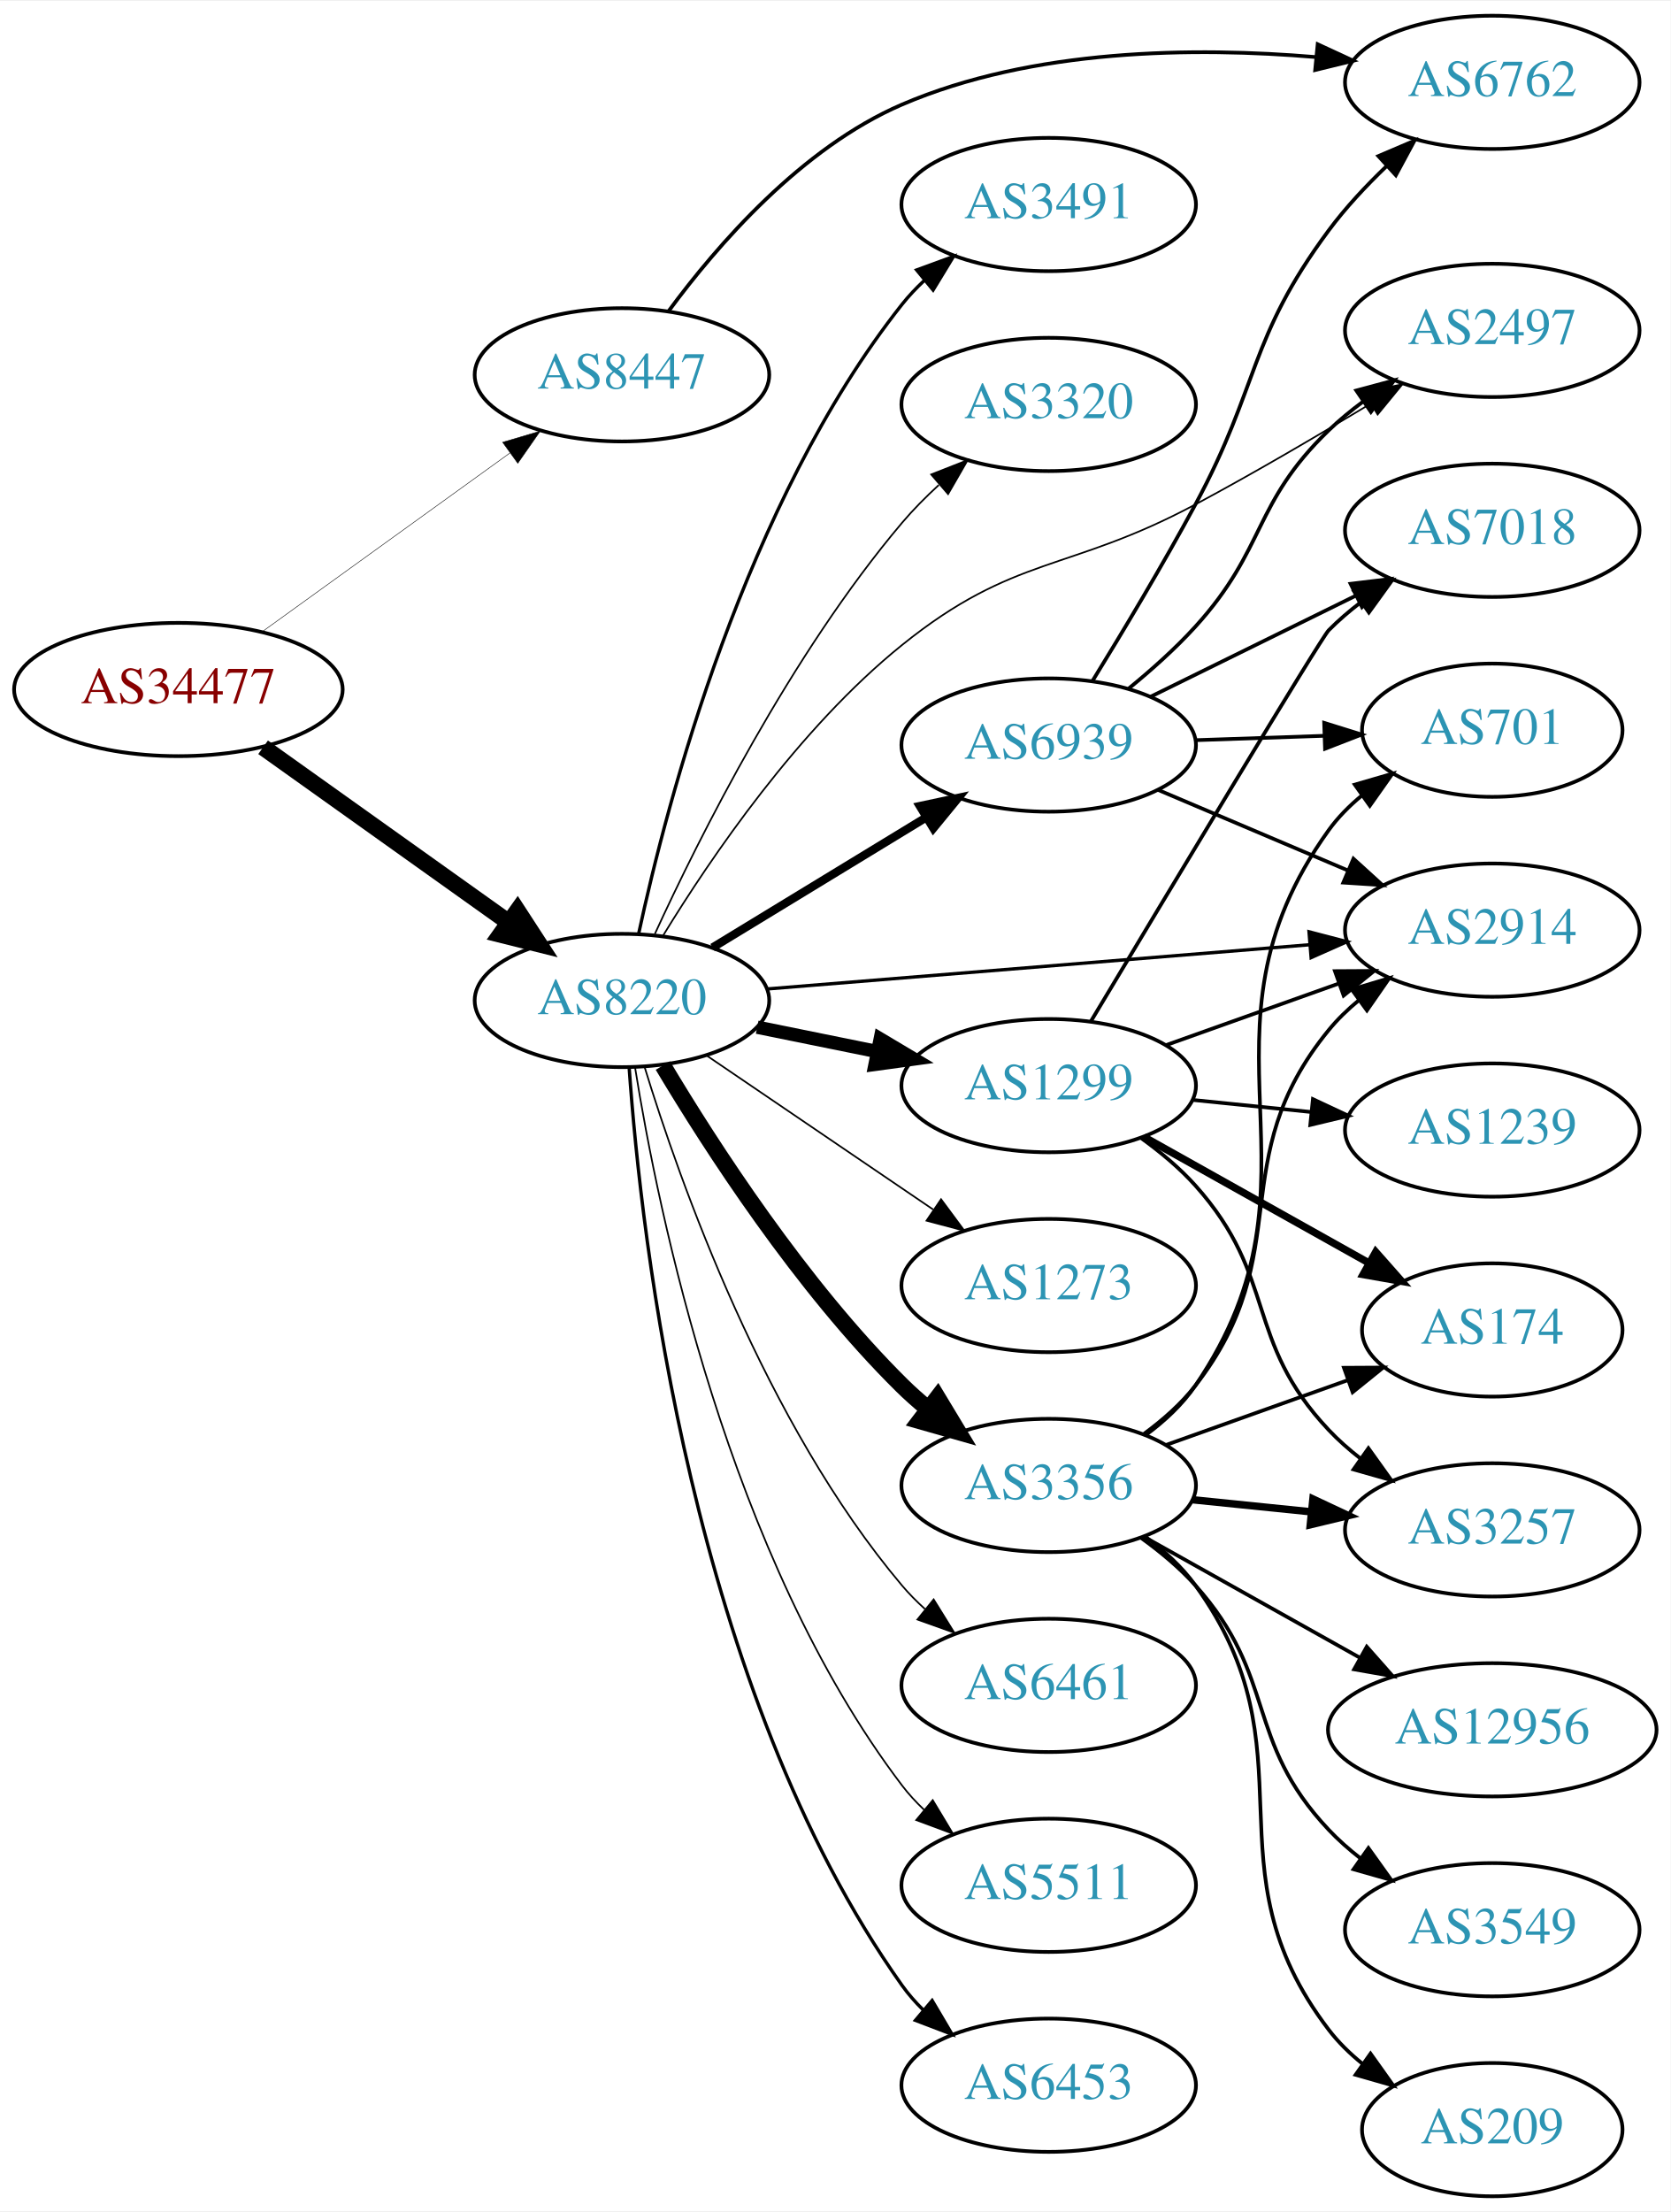
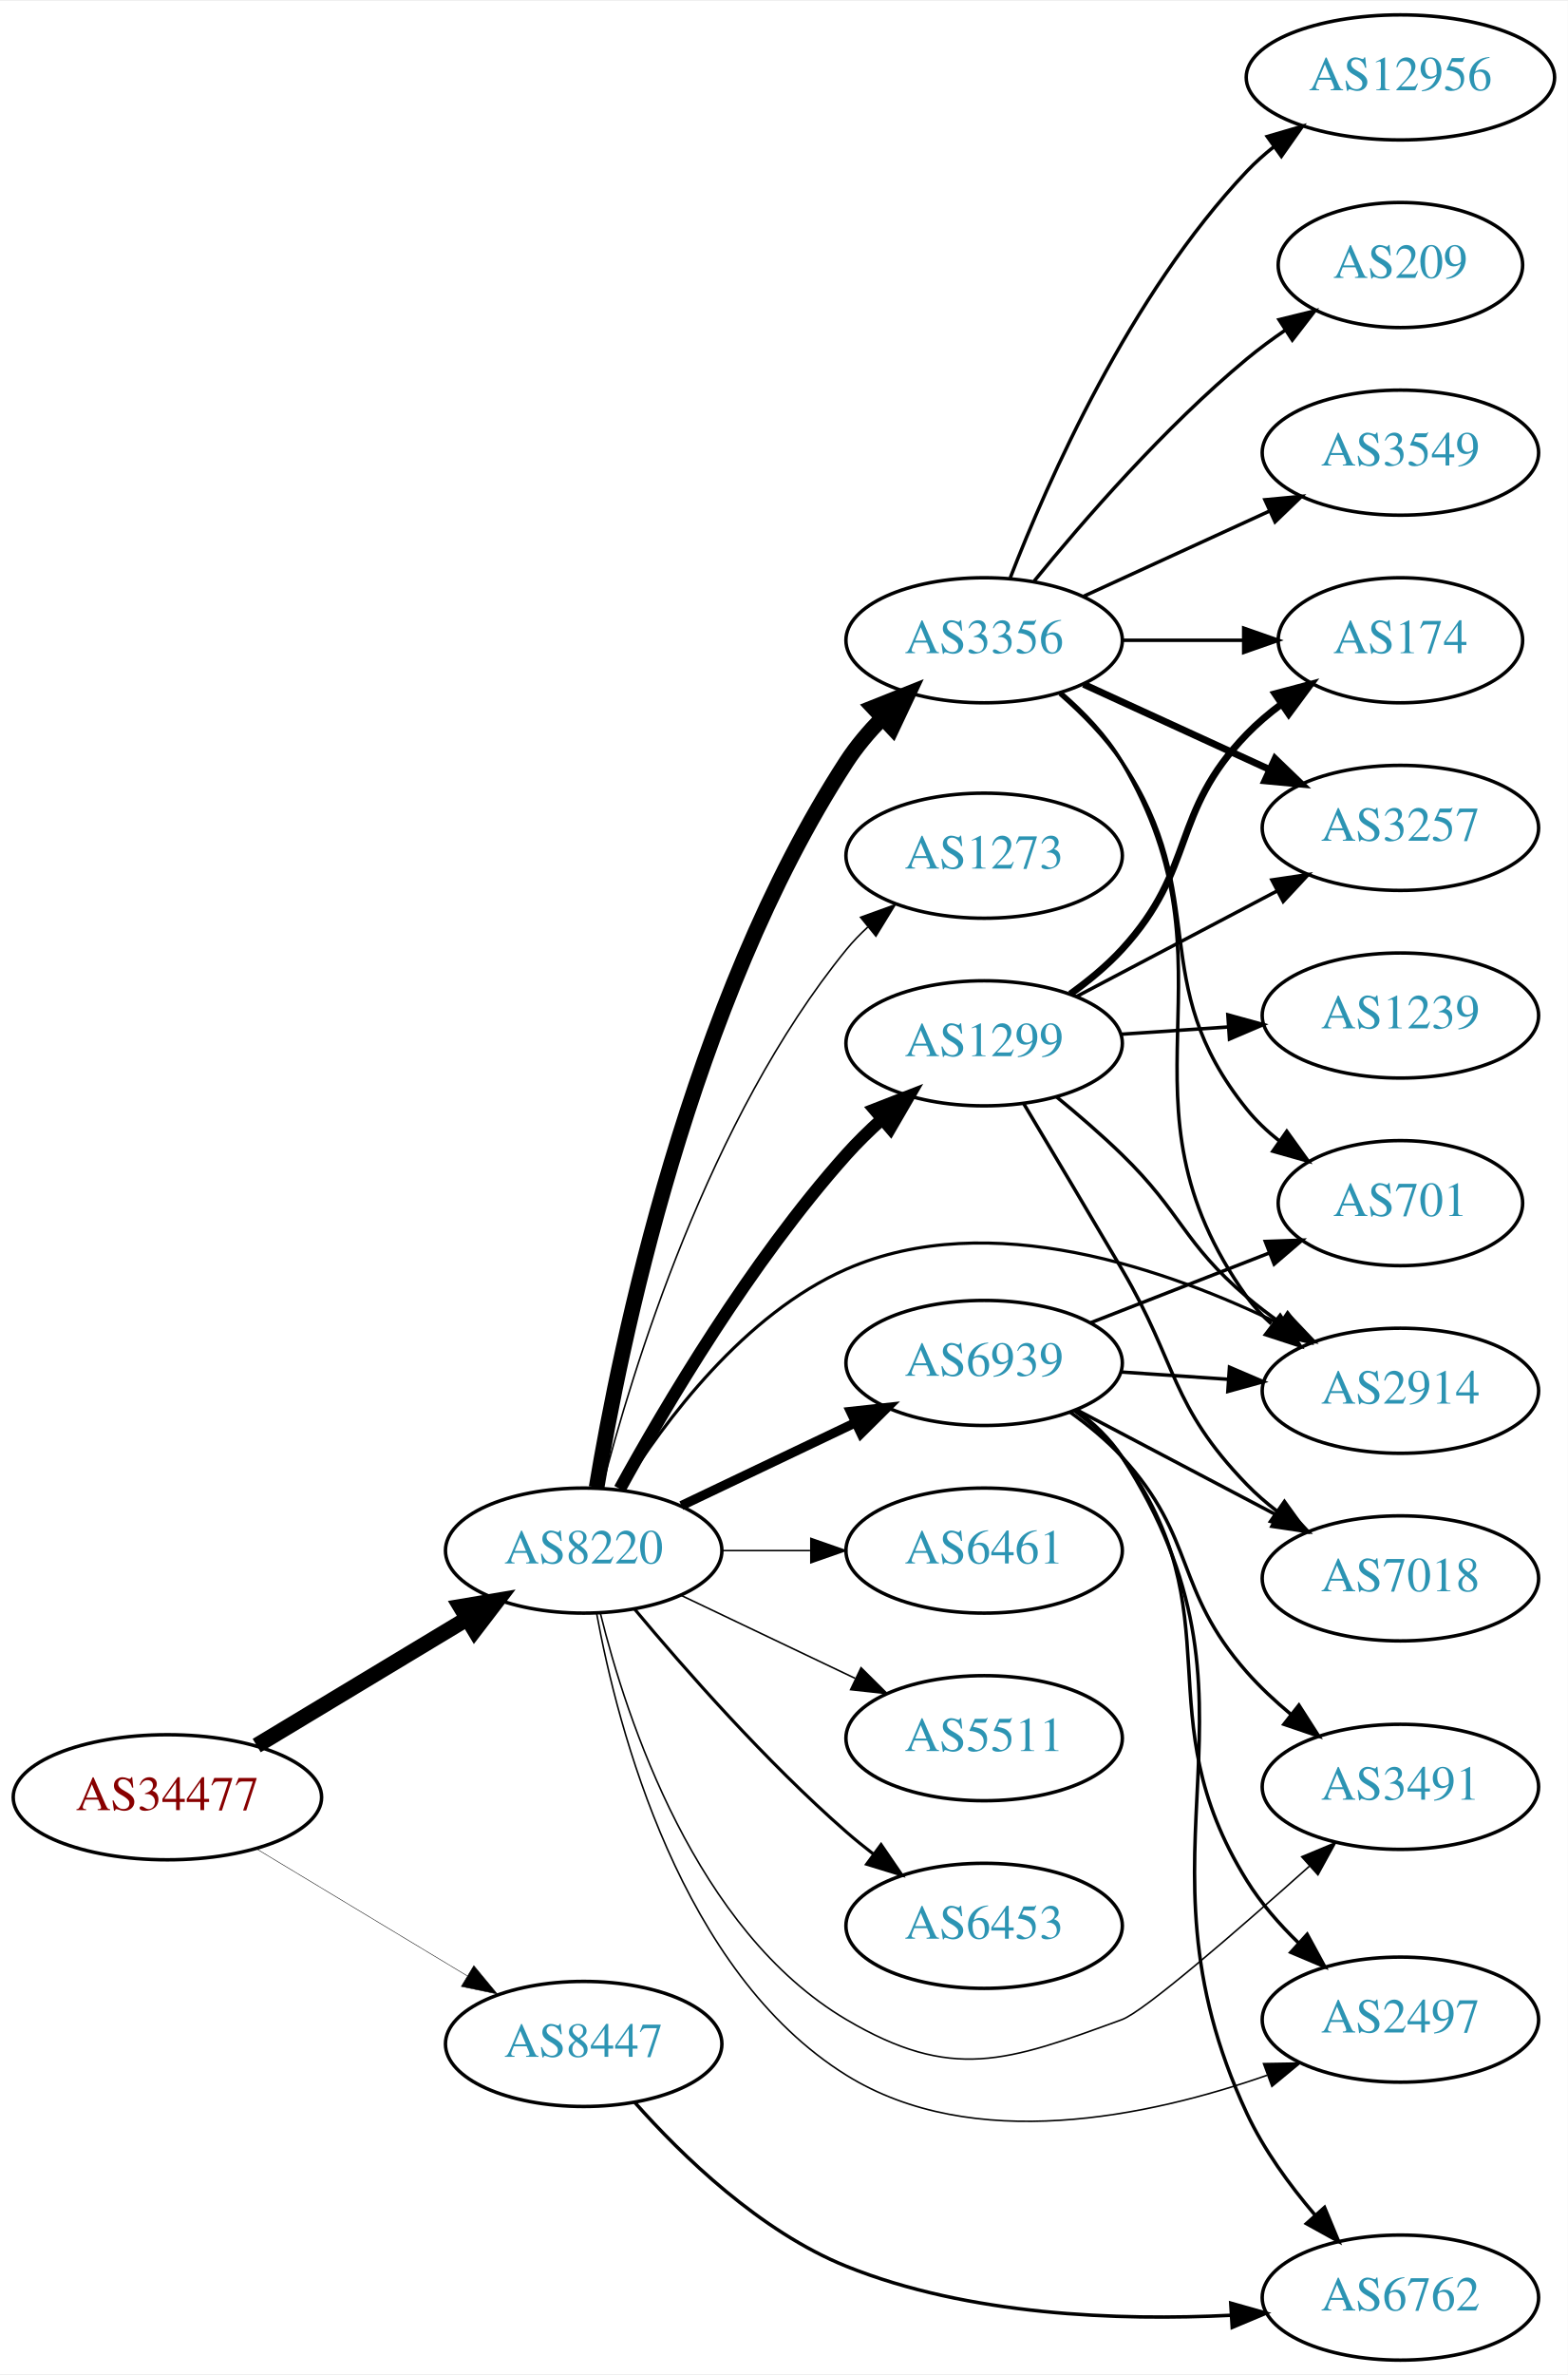
- <svg xmlns="http://www.w3.org/2000/svg" xmlns:xlink="http://www.w3.org/1999/xlink" width="451pt" height="597pt" viewBox="0.00 0.00 451.37 597.00">
-   <g id="graph0" class="graph" transform="scale(1 1) rotate(0) translate(4 593)">
-     <polygon fill="white" stroke="none" points="-4,4 -4,-593 447.37,-593 447.37,4 -4,4" />
+ <svg xmlns="http://www.w3.org/2000/svg" xmlns:xlink="http://www.w3.org/1999/xlink" width="451pt" height="683pt" viewBox="0.00 0.00 451.37 683.00">
+   <g id="graph0" class="graph" transform="scale(1 1) rotate(0) translate(4 679)">
+     <polygon fill="white" stroke="none" points="-4,4 -4,-679 447.37,-679 447.37,4 -4,4" />
    <g id="node1" class="node">
      <g id="a_node1">
        <a xlink:href="/asn/34477" xlink:title="AS34477 ~ ARAplus GmbH [AT]">
-           <ellipse fill="#ffffff" stroke="black" cx="44.196" cy="-407" rx="44.393" ry="18" />
-           <text text-anchor="middle" x="44.196" y="-403.3" font-family="Times,serif" font-size="14.00" fill="#880000">AS34477</text>
+           <ellipse fill="#ffffff" stroke="black" cx="44.196" cy="-162" rx="44.393" ry="18" />
+           <text text-anchor="middle" x="44.196" y="-158.3" font-family="Times,serif" font-size="14.00" fill="#880000">AS34477</text>
        </a>
      </g>
    </g>
    <g id="node2" class="node">
      <g id="a_node2">
        <a xlink:href="/asn/8220" xlink:title="AS8220 ~ COLT [GB]">
-           <ellipse fill="#ffffff" stroke="black" cx="164.039" cy="-323" rx="39.794" ry="18" />
-           <text text-anchor="middle" x="164.039" y="-319.3" font-family="Times,serif" font-size="14.00" fill="#2c94b3">AS8220</text>
+           <ellipse fill="#ffffff" stroke="black" cx="164.039" cy="-233" rx="39.794" ry="18" />
+           <text text-anchor="middle" x="164.039" y="-229.3" font-family="Times,serif" font-size="14.00" fill="#2c94b3">AS8220</text>
        </a>
      </g>
    </g>
    <g id="edge1" class="edge">
-       <path fill="none" stroke="black" stroke-width="4.5" d="M67.085,-391.397C85.722,-378.112 112.672,-358.902 133.269,-344.22" />
-       <polygon fill="black" stroke="black" stroke-width="4.5" points="135.807,-347.247 141.664,-338.236 131.236,-340.834 135.807,-347.247" />
+       <path fill="none" stroke="black" stroke-width="4.5" d="M69.9,-176.884C87.495,-187.485 111.321,-201.84 130.47,-213.377" />
+       <polygon fill="black" stroke="black" stroke-width="4.5" points="128.575,-216.833 139.173,-218.621 132.639,-210.087 128.575,-216.833" />
    </g>
    <g id="node3" class="node">
      <g id="a_node3">
        <a xlink:href="/asn/8447" xlink:title="AS8447 ~ A1 Telekom Austria AG [AT]">
-           <ellipse fill="#ffffff" stroke="black" cx="164.039" cy="-492" rx="39.794" ry="18" />
-           <text text-anchor="middle" x="164.039" y="-488.3" font-family="Times,serif" font-size="14.00" fill="#2c94b3">AS8447</text>
+           <ellipse fill="#ffffff" stroke="black" cx="164.039" cy="-91" rx="39.794" ry="18" />
+           <text text-anchor="middle" x="164.039" y="-87.3" font-family="Times,serif" font-size="14.00" fill="#2c94b3">AS8447</text>
        </a>
      </g>
    </g>
    <g id="edge2" class="edge">
-       <path fill="none" stroke="black" stroke-width="0.132" d="M66.81,-422.59C85.615,-436.154 113.032,-455.93 133.795,-470.906" />
-       <polygon fill="black" stroke="black" stroke-width="0.132" points="131.8,-473.783 141.958,-476.795 135.895,-468.106 131.8,-473.783" />
+       <path fill="none" stroke="black" stroke-width="0.136" d="M69.9,-147.116C87.495,-136.515 111.321,-122.16 130.47,-110.623" />
+       <polygon fill="black" stroke="black" stroke-width="0.136" points="132.413,-113.538 139.173,-105.379 128.801,-107.542 132.413,-113.538" />
    </g>
    <g id="node4" class="node">
      <g id="a_node4">
        <a xlink:href="/asn/3356" xlink:title="AS3356 ~ Level 3 Parent, LLC [US]">
-           <ellipse fill="#ffffff" stroke="black" cx="279.332" cy="-192" rx="39.794" ry="18" />
-           <text text-anchor="middle" x="279.332" y="-188.3" font-family="Times,serif" font-size="14.00" fill="#2c94b3">AS3356</text>
+           <ellipse fill="#ffffff" stroke="black" cx="279.332" cy="-495" rx="39.794" ry="18" />
+           <text text-anchor="middle" x="279.332" y="-491.3" font-family="Times,serif" font-size="14.00" fill="#2c94b3">AS3356</text>
        </a>
      </g>
    </g>
    <g id="edge3" class="edge">
-       <path fill="none" stroke="black" stroke-width="4.5" d="M175.089,-305.431C188.137,-283.573 212.483,-245.858 239.685,-219 241.815,-216.897 244.124,-214.845 246.519,-212.871" />
-       <polygon fill="black" stroke="black" stroke-width="4.5" points="249.297,-215.703 254.851,-206.502 244.515,-209.446 249.297,-215.703" />
+       <path fill="none" stroke="black" stroke-width="4.5" d="M167.751,-251.15C174.445,-291.51 194.586,-390.603 239.685,-460 242.571,-464.44 246.156,-468.679 249.969,-472.576" />
+       <polygon fill="black" stroke="black" stroke-width="4.5" points="247.477,-475.637 257.462,-479.613 252.869,-469.897 247.477,-475.637" />
    </g>
    <g id="node5" class="node">
      <g id="a_node5">
        <a xlink:href="/asn/1299" xlink:title="AS1299 ~ Telia Carrier [EU]">
-           <ellipse fill="#ffffff" stroke="black" cx="279.332" cy="-300" rx="39.794" ry="18" />
-           <text text-anchor="middle" x="279.332" y="-296.3" font-family="Times,serif" font-size="14.00" fill="#2c94b3">AS1299</text>
+           <ellipse fill="#ffffff" stroke="black" cx="279.332" cy="-379" rx="39.794" ry="18" />
+           <text text-anchor="middle" x="279.332" y="-375.3" font-family="Times,serif" font-size="14.00" fill="#2c94b3">AS1299</text>
        </a>
      </g>
    </g>
    <g id="edge4" class="edge">
-       <path fill="none" stroke="black" stroke-width="3.6" d="M200.574,-315.786C210.803,-313.709 222.104,-311.415 232.846,-309.234" />
-       <polygon fill="black" stroke="black" stroke-width="3.6" points="233.818,-312.608 242.922,-307.189 232.425,-305.748 233.818,-312.608" />
+       <path fill="none" stroke="black" stroke-width="3.6" d="M174.442,-250.747C187.342,-274.196 212.093,-316.135 239.685,-347 242.773,-350.454 246.246,-353.854 249.811,-357.074" />
+       <polygon fill="black" stroke="black" stroke-width="3.6" points="247.775,-359.938 257.647,-363.784 252.328,-354.621 247.775,-359.938" />
    </g>
    <g id="node6" class="node">
      <g id="a_node6">
        <a xlink:href="/asn/6461" xlink:title="AS6461 ~ Zayo Bandwidth [US]">
-           <ellipse fill="#ffffff" stroke="black" cx="279.332" cy="-138" rx="39.794" ry="18" />
-           <text text-anchor="middle" x="279.332" y="-134.3" font-family="Times,serif" font-size="14.00" fill="#2c94b3">AS6461</text>
+           <ellipse fill="#ffffff" stroke="black" cx="279.332" cy="-233" rx="39.794" ry="18" />
+           <text text-anchor="middle" x="279.332" y="-229.3" font-family="Times,serif" font-size="14.00" fill="#2c94b3">AS6461</text>
        </a>
      </g>
    </g>
    <g id="edge5" class="edge">
-       <path fill="none" stroke="black" stroke-width="0.45" d="M170.1,-305.2C179.636,-274.052 202.695,-208.812 239.685,-165 241.566,-162.772 243.672,-160.641 245.904,-158.624" />
-       <polygon fill="black" stroke="black" stroke-width="0.45" points="248.249,-161.229 253.833,-152.225 243.853,-155.782 248.249,-161.229" />
+       <path fill="none" stroke="black" stroke-width="0.45" d="M203.711,-233C211.914,-233 220.678,-233 229.21,-233" />
+       <polygon fill="black" stroke="black" stroke-width="0.45" points="229.449,-236.5 239.449,-233 229.449,-229.5 229.449,-236.5" />
    </g>
    <g id="node7" class="node">
      <g id="a_node7">
        <a xlink:href="/asn/5511" xlink:title="AS5511 ~ Orange S.A. [FR]">
-           <ellipse fill="#ffffff" stroke="black" cx="279.332" cy="-84" rx="39.794" ry="18" />
-           <text text-anchor="middle" x="279.332" y="-80.3" font-family="Times,serif" font-size="14.00" fill="#2c94b3">AS5511</text>
+           <ellipse fill="#ffffff" stroke="black" cx="279.332" cy="-179" rx="39.794" ry="18" />
+           <text text-anchor="middle" x="279.332" y="-175.3" font-family="Times,serif" font-size="14.00" fill="#2c94b3">AS5511</text>
        </a>
      </g>
    </g>
    <g id="edge6" class="edge">
-       <path fill="none" stroke="black" stroke-width="0.45" d="M167.552,-305.053C173.755,-266.165 192.824,-172.672 239.685,-111 241.449,-108.678 243.471,-106.48 245.644,-104.416" />
-       <polygon fill="black" stroke="black" stroke-width="0.45" points="248.002,-107.007 253.463,-97.928 243.532,-101.62 248.002,-107.007" />
+       <path fill="none" stroke="black" stroke-width="0.45" d="M192.175,-220.066C207.169,-212.919 225.99,-203.948 242.213,-196.215" />
+       <polygon fill="black" stroke="black" stroke-width="0.45" points="243.895,-199.291 251.417,-191.829 240.884,-192.972 243.895,-199.291" />
    </g>
    <g id="node8" class="node">
      <g id="a_node8">
-         <a xlink:href="/asn/2497" xlink:title="AS2497 ~ Internet Initiative Japan Inc. [JP]">
-           <ellipse fill="#ffffff" stroke="black" cx="399.174" cy="-504" rx="39.794" ry="18" />
-           <text text-anchor="middle" x="399.174" y="-500.3" font-family="Times,serif" font-size="14.00" fill="#2c94b3">AS2497</text>
+         <a xlink:href="/asn/6453" xlink:title="AS6453 ~ TATA COMMUNICATIONS (AMERICA) INC [US]">
+           <ellipse fill="#ffffff" stroke="black" cx="279.332" cy="-125" rx="39.794" ry="18" />
+           <text text-anchor="middle" x="279.332" y="-121.3" font-family="Times,serif" font-size="14.00" fill="#2c94b3">AS6453</text>
        </a>
      </g>
    </g>
    <g id="edge7" class="edge">
-       <path fill="none" stroke="black" stroke-width="0.45" d="M175.19,-340.597C187.993,-361.533 211.741,-396.477 239.685,-419 270.112,-443.524 284.52,-438.565 318.978,-457 334.706,-465.414 351.766,-475.421 366.01,-484.034" />
-       <polygon fill="black" stroke="black" stroke-width="0.45" points="364.561,-487.249 374.922,-489.462 368.202,-481.27 364.561,-487.249" />
+       <path fill="none" stroke="black" stroke-width="0.9" d="M178.669,-216.183C192.951,-199.071 216.498,-172.255 239.685,-152 242.151,-149.846 244.789,-147.706 247.487,-145.628" />
+       <polygon fill="black" stroke="black" stroke-width="0.9" points="249.66,-148.375 255.641,-139.63 245.512,-142.736 249.66,-148.375" />
    </g>
    <g id="node9" class="node">
      <g id="a_node9">
-         <a xlink:href="/asn/6453" xlink:title="AS6453 ~ TATA COMMUNICATIONS (AMERICA) INC [US]">
-           <ellipse fill="#ffffff" stroke="black" cx="279.332" cy="-30" rx="39.794" ry="18" />
-           <text text-anchor="middle" x="279.332" y="-26.3" font-family="Times,serif" font-size="14.00" fill="#2c94b3">AS6453</text>
+         <a xlink:href="/asn/2914" xlink:title="AS2914 ~ NTT America, Inc. [US]">
+           <ellipse fill="#ffffff" stroke="black" cx="399.174" cy="-279" rx="39.794" ry="18" />
+           <text text-anchor="middle" x="399.174" y="-275.3" font-family="Times,serif" font-size="14.00" fill="#2c94b3">AS2914</text>
        </a>
      </g>
    </g>
    <g id="edge8" class="edge">
-       <path fill="none" stroke="black" stroke-width="0.9" d="M165.993,-304.747C169.208,-258.923 182.91,-136.986 239.685,-57 241.373,-54.622 243.339,-52.383 245.474,-50.291" />
-       <polygon fill="black" stroke="black" stroke-width="0.9" points="247.838,-52.876 253.221,-43.751 243.322,-47.527 247.838,-52.876" />
+       <path fill="none" stroke="black" stroke-width="0.9" d="M175.005,-250.562C187.308,-270.249 210.26,-301.103 239.685,-314 280.909,-332.069 332.392,-313.964 365.283,-297.791" />
+       <polygon fill="black" stroke="black" stroke-width="0.9" points="367.146,-300.769 374.451,-293.095 363.955,-294.539 367.146,-300.769" />
    </g>
    <g id="node10" class="node">
      <g id="a_node10">
-         <a xlink:href="/asn/2914" xlink:title="AS2914 ~ NTT America, Inc. [US]">
-           <ellipse fill="#ffffff" stroke="black" cx="399.174" cy="-342" rx="39.794" ry="18" />
-           <text text-anchor="middle" x="399.174" y="-338.3" font-family="Times,serif" font-size="14.00" fill="#2c94b3">AS2914</text>
+         <a xlink:href="/asn/2497" xlink:title="AS2497 ~ Internet Initiative Japan Inc. [JP]">
+           <ellipse fill="#ffffff" stroke="black" cx="399.174" cy="-98" rx="39.794" ry="18" />
+           <text text-anchor="middle" x="399.174" y="-94.3" font-family="Times,serif" font-size="14.00" fill="#2c94b3">AS2497</text>
        </a>
      </g>
    </g>
    <g id="edge9" class="edge">
-       <path fill="none" stroke="black" stroke-width="0.9" d="M203.275,-326.116C243.338,-329.381 306.378,-334.519 349.858,-338.062" />
-       <polygon fill="black" stroke="black" stroke-width="0.9" points="349.665,-341.558 359.917,-338.882 350.234,-334.581 349.665,-341.558" />
+       <path fill="none" stroke="black" stroke-width="0.45" d="M167.759,-214.961C173.849,-181.751 191.99,-111.627 239.685,-82 276.14,-59.355 326.636,-70.043 360.755,-81.974" />
+       <polygon fill="black" stroke="black" stroke-width="0.45" points="359.757,-85.336 370.35,-85.512 362.179,-78.768 359.757,-85.336" />
    </g>
    <g id="node11" class="node">
      <g id="a_node11">
        <a xlink:href="/asn/3491" xlink:title="AS3491 ~ PCCW Global, Inc. [US]">
-           <ellipse fill="#ffffff" stroke="black" cx="279.332" cy="-538" rx="39.794" ry="18" />
-           <text text-anchor="middle" x="279.332" y="-534.3" font-family="Times,serif" font-size="14.00" fill="#2c94b3">AS3491</text>
+           <ellipse fill="#ffffff" stroke="black" cx="399.174" cy="-165" rx="39.794" ry="18" />
+           <text text-anchor="middle" x="399.174" y="-161.3" font-family="Times,serif" font-size="14.00" fill="#2c94b3">AS3491</text>
        </a>
      </g>
    </g>
    <g id="edge10" class="edge">
-       <path fill="none" stroke="black" stroke-width="0.9" d="M168.554,-341.064C176.23,-376.744 197.298,-457.44 239.685,-511 241.495,-513.286 243.549,-515.459 245.745,-517.506" />
-       <polygon fill="black" stroke="black" stroke-width="0.9" points="243.656,-520.32 253.606,-523.96 248.098,-514.91 243.656,-520.32" />
+       <path fill="none" stroke="black" stroke-width="0.45" d="M168.861,-214.899C176.388,-184.394 196.316,-123.577 239.685,-98 270.041,-80.098 285.886,-85.88 318.978,-98 325.426,-100.362 352.301,-123.69 372.974,-142.164" />
+       <polygon fill="black" stroke="black" stroke-width="0.45" points="370.758,-144.879 380.538,-148.953 375.434,-139.669 370.758,-144.879" />
    </g>
    <g id="node12" class="node">
      <g id="a_node12">
-         <a xlink:href="/asn/3320" xlink:title="AS3320 ~ DTAG [DE]">
-           <ellipse fill="#ffffff" stroke="black" cx="279.332" cy="-484" rx="39.794" ry="18" />
-           <text text-anchor="middle" x="279.332" y="-480.3" font-family="Times,serif" font-size="14.00" fill="#2c94b3">AS3320</text>
+         <a xlink:href="/asn/1273" xlink:title="AS1273 ~ Vodafone Group PLC [EU]">
+           <ellipse fill="#ffffff" stroke="black" cx="279.332" cy="-433" rx="39.794" ry="18" />
+           <text text-anchor="middle" x="279.332" y="-429.3" font-family="Times,serif" font-size="14.00" fill="#2c94b3">AS1273</text>
        </a>
      </g>
    </g>
    <g id="edge11" class="edge">
-       <path fill="none" stroke="black" stroke-width="0.45" d="M172.918,-340.954C184.926,-367.107 209.613,-416.434 239.685,-452 242.677,-455.538 246.093,-458.987 249.629,-462.232" />
-       <polygon fill="black" stroke="black" stroke-width="0.45" points="247.581,-465.087 257.442,-468.963 252.15,-459.784 247.581,-465.087" />
+       <path fill="none" stroke="black" stroke-width="0.45" d="M169.259,-250.905C177.849,-284.352 199.99,-357.329 239.685,-406 241.528,-408.26 243.606,-410.413 245.819,-412.446" />
+       <polygon fill="black" stroke="black" stroke-width="0.45" points="243.748,-415.274 253.712,-418.875 248.169,-409.846 243.748,-415.274" />
    </g>
    <g id="node13" class="node">
      <g id="a_node13">
        <a xlink:href="/asn/6939" xlink:title="AS6939 ~ Hurricane Electric LLC [US]">
-           <ellipse fill="#ffffff" stroke="black" cx="279.332" cy="-392" rx="39.794" ry="18" />
-           <text text-anchor="middle" x="279.332" y="-388.3" font-family="Times,serif" font-size="14.00" fill="#2c94b3">AS6939</text>
+           <ellipse fill="#ffffff" stroke="black" cx="279.332" cy="-287" rx="39.794" ry="18" />
+           <text text-anchor="middle" x="279.332" y="-283.3" font-family="Times,serif" font-size="14.00" fill="#2c94b3">AS6939</text>
        </a>
      </g>
    </g>
    <g id="edge12" class="edge">
-       <path fill="none" stroke="black" stroke-width="2.25" d="M188.513,-337.297C205.223,-347.474 227.878,-361.272 246.255,-372.464" />
-       <polygon fill="black" stroke="black" stroke-width="2.25" points="244.526,-375.509 254.887,-377.721 248.167,-369.531 244.526,-375.509" />
+       <path fill="none" stroke="black" stroke-width="2.7" d="M192.175,-245.934C207.169,-253.081 225.99,-262.052 242.213,-269.785" />
+       <polygon fill="black" stroke="black" stroke-width="2.7" points="240.884,-273.028 251.417,-274.171 243.895,-266.709 240.884,-273.028" />
+     </g>
+     <g id="node22" class="node">
+       <g id="a_node22">
+         <a xlink:href="/asn/6762" xlink:title="AS6762 ~ TELECOM ITALIA SPARKLE S.p.A. [IT]">
+           <ellipse fill="#ffffff" stroke="black" cx="399.174" cy="-18" rx="39.794" ry="18" />
+           <text text-anchor="middle" x="399.174" y="-14.3" font-family="Times,serif" font-size="14.00" fill="#2c94b3">AS6762</text>
+         </a>
+       </g>
+     </g>
+     <g id="edge25" class="edge">
+       <path fill="none" stroke="black" d="M178.741,-74.18C192.381,-58.813 214.824,-37.009 239.685,-27 274.865,-12.837 318.018,-11.299 350.408,-12.906" />
+       <polygon fill="black" stroke="black" points="350.326,-16.408 360.522,-13.527 350.755,-9.421 350.326,-16.408" />
+     </g>
+     <g id="edge16" class="edge">
+       <path fill="none" stroke="black" d="M301.582,-479.849C308.031,-474.282 314.568,-467.488 318.978,-460 354.649,-399.434 314.086,-363.171 354.978,-306 356.985,-303.195 359.382,-300.617 362.005,-298.264" />
+       <polygon fill="black" stroke="black" points="364.558,-300.719 370.385,-291.87 360.312,-295.154 364.558,-300.719" />
    </g>
    <g id="node14" class="node">
      <g id="a_node14">
-         <a xlink:href="/asn/1273" xlink:title="AS1273 ~ Vodafone Group PLC [EU]">
-           <ellipse fill="#ffffff" stroke="black" cx="279.332" cy="-246" rx="39.794" ry="18" />
-           <text text-anchor="middle" x="279.332" y="-242.3" font-family="Times,serif" font-size="14.00" fill="#2c94b3">AS1273</text>
+         <a xlink:href="/asn/3257" xlink:title="AS3257 ~ GTT [DE]">
+           <ellipse fill="#ffffff" stroke="black" cx="399.174" cy="-441" rx="39.794" ry="18" />
+           <text text-anchor="middle" x="399.174" y="-437.3" font-family="Times,serif" font-size="14.00" fill="#2c94b3">AS3257</text>
        </a>
      </g>
    </g>
    <g id="edge13" class="edge">
-       <path fill="none" stroke="black" stroke-width="0.45" d="M186.883,-308.154C204.28,-296.33 228.827,-279.646 248.11,-266.54" />
-       <polygon fill="black" stroke="black" stroke-width="0.45" points="250.251,-269.317 256.555,-260.801 246.317,-263.527 250.251,-269.317" />
-     </g>
-     <g id="node23" class="node">
-       <g id="a_node23">
-         <a xlink:href="/asn/6762" xlink:title="AS6762 ~ TELECOM ITALIA SPARKLE S.p.A. [IT]">
-           <ellipse fill="#ffffff" stroke="black" cx="399.174" cy="-571" rx="39.794" ry="18" />
-           <text text-anchor="middle" x="399.174" y="-567.3" font-family="Times,serif" font-size="14.00" fill="#2c94b3">AS6762</text>
-         </a>
-       </g>
-     </g>
-     <g id="edge26" class="edge">
-       <path fill="none" stroke="black" d="M176.688,-509.282C189.701,-526.926 212.541,-553.33 239.685,-565 274.951,-580.162 318.809,-580.59 351.443,-577.834" />
-       <polygon fill="black" stroke="black" points="352.005,-581.296 361.619,-576.843 351.326,-574.329 352.005,-581.296" />
-     </g>
-     <g id="edge23" class="edge">
-       <path fill="none" stroke="black" d="M305.127,-205.985C310.21,-209.709 315.165,-214.085 318.978,-219 346.912,-255.002 326.132,-279.725 354.978,-315 357.357,-317.91 360.137,-320.597 363.119,-323.057" />
-       <polygon fill="black" stroke="black" points="361.198,-325.987 371.347,-329.028 365.31,-320.322 361.198,-325.987" />
+       <path fill="none" stroke="black" stroke-width="2" d="M307.96,-482.339C323.917,-475.027 344.188,-465.739 361.471,-457.819" />
+       <polygon fill="black" stroke="black" stroke-width="2" points="363.085,-460.929 370.718,-453.581 360.169,-454.565 363.085,-460.929" />
+     </g>
+     <g id="node15" class="node">
+       <g id="a_node15">
+         <a xlink:href="/asn/701" xlink:title="AS701 ~ UUNET [US]">
+           <ellipse fill="#ffffff" stroke="black" cx="399.174" cy="-333" rx="35.194" ry="18" />
+           <text text-anchor="middle" x="399.174" y="-329.3" font-family="Times,serif" font-size="14.00" fill="#2c94b3">AS701</text>
+         </a>
+       </g>
+     </g>
+     <g id="edge14" class="edge">
+       <path fill="none" stroke="black" d="M301.083,-479.535C307.498,-473.947 314.142,-467.22 318.978,-460 345.267,-420.755 325.318,-396.764 354.978,-360 357.664,-356.67 360.878,-353.635 364.323,-350.901" />
+       <polygon fill="black" stroke="black" points="366.461,-353.678 372.645,-345.075 362.446,-347.943 366.461,-353.678" />
+     </g>
+     <g id="node16" class="node">
+       <g id="a_node16">
+         <a xlink:href="/asn/3549" xlink:title="AS3549 ~ Level 3 Parent, LLC [US]">
+           <ellipse fill="#ffffff" stroke="black" cx="399.174" cy="-549" rx="39.794" ry="18" />
+           <text text-anchor="middle" x="399.174" y="-545.3" font-family="Times,serif" font-size="14.00" fill="#2c94b3">AS3549</text>
+         </a>
+       </g>
+     </g>
+     <g id="edge15" class="edge">
+       <path fill="none" stroke="black" d="M307.96,-507.661C323.917,-514.973 344.188,-524.261 361.471,-532.181" />
+       <polygon fill="black" stroke="black" points="360.169,-535.435 370.718,-536.419 363.085,-529.071 360.169,-535.435" />
    </g>
    <g id="node17" class="node">
      <g id="a_node17">
-         <a xlink:href="/asn/3257" xlink:title="AS3257 ~ GTT [DE]">
-           <ellipse fill="#ffffff" stroke="black" cx="399.174" cy="-180" rx="39.794" ry="18" />
-           <text text-anchor="middle" x="399.174" y="-176.3" font-family="Times,serif" font-size="14.00" fill="#2c94b3">AS3257</text>
-         </a>
-       </g>
-     </g>
-     <g id="edge22" class="edge">
-       <path fill="none" stroke="black" stroke-width="2" d="M318.266,-188.137C328.464,-187.099 339.626,-185.962 350.289,-184.876" />
-       <polygon fill="black" stroke="black" stroke-width="2" points="350.717,-188.351 360.31,-183.856 350.007,-181.387 350.717,-188.351" />
+         <a xlink:href="/asn/12956" xlink:title="AS12956 ~ TELXIUS [ES]">
+           <ellipse fill="#ffffff" stroke="black" cx="399.174" cy="-657" rx="44.393" ry="18" />
+           <text text-anchor="middle" x="399.174" y="-653.3" font-family="Times,serif" font-size="14.00" fill="#2c94b3">AS12956</text>
+         </a>
+       </g>
+     </g>
+     <g id="edge17" class="edge">
+       <path fill="none" stroke="black" d="M286.855,-512.994C297.605,-540.728 321.262,-594.429 354.978,-630 357.362,-632.515 360.029,-634.893 362.835,-637.117" />
+       <polygon fill="black" stroke="black" points="360.828,-639.985 370.997,-642.961 364.904,-634.293 360.828,-639.985" />
    </g>
    <g id="node18" class="node">
      <g id="a_node18">
-         <a xlink:href="/asn/174" xlink:title="AS174 ~ Cogent Communications [US]">
-           <ellipse fill="#ffffff" stroke="black" cx="399.174" cy="-234" rx="35.194" ry="18" />
-           <text text-anchor="middle" x="399.174" y="-230.3" font-family="Times,serif" font-size="14.00" fill="#2c94b3">AS174</text>
-         </a>
-       </g>
-     </g>
-     <g id="edge25" class="edge">
-       <path fill="none" stroke="black" d="M310.986,-202.925C326.008,-208.279 344.243,-214.778 360.145,-220.446" />
-       <polygon fill="black" stroke="black" points="359.101,-223.79 369.696,-223.85 361.451,-217.196 359.101,-223.79" />
+         <a xlink:href="/asn/209" xlink:title="AS209 ~ CenturyLink Communications, LLC [US]">
+           <ellipse fill="#ffffff" stroke="black" cx="399.174" cy="-603" rx="35.194" ry="18" />
+           <text text-anchor="middle" x="399.174" y="-599.3" font-family="Times,serif" font-size="14.00" fill="#2c94b3">AS209</text>
+         </a>
+       </g>
+     </g>
+     <g id="edge18" class="edge">
+       <path fill="none" stroke="black" d="M293.751,-512.065C307.865,-529.375 331.28,-556.345 354.978,-576 358.441,-578.872 362.234,-581.669 366.088,-584.308" />
+       <polygon fill="black" stroke="black" points="364.231,-587.275 374.521,-589.797 368.05,-581.408 364.231,-587.275" />
    </g>
    <g id="node19" class="node">
      <g id="a_node19">
-         <a xlink:href="/asn/12956" xlink:title="AS12956 ~ TELXIUS [ES]">
-           <ellipse fill="#ffffff" stroke="black" cx="399.174" cy="-126" rx="44.393" ry="18" />
-           <text text-anchor="middle" x="399.174" y="-122.3" font-family="Times,serif" font-size="14.00" fill="#2c94b3">AS12956</text>
+         <a xlink:href="/asn/174" xlink:title="AS174 ~ Cogent Communications [US]">
+           <ellipse fill="#ffffff" stroke="black" cx="399.174" cy="-495" rx="35.194" ry="18" />
+           <text text-anchor="middle" x="399.174" y="-491.3" font-family="Times,serif" font-size="14.00" fill="#2c94b3">AS174</text>
        </a>
      </g>
    </g>
    <g id="edge19" class="edge">
-       <path fill="none" stroke="black" d="M305.035,-178.164C321.971,-168.679 344.679,-155.961 363.433,-145.458" />
-       <polygon fill="black" stroke="black" points="365.264,-148.443 372.279,-140.503 361.844,-142.336 365.264,-148.443" />
+       <path fill="none" stroke="black" d="M319.244,-495C330.331,-495 342.491,-495 353.873,-495" />
+       <polygon fill="black" stroke="black" points="354.055,-498.5 364.055,-495 354.055,-491.5 354.055,-498.5" />
+     </g>
+     <g id="edge24" class="edge">
+       <path fill="none" stroke="black" d="M300.117,-363.629C306.334,-358.536 313.105,-352.706 318.978,-347 336.372,-330.103 336.5,-321.704 354.978,-306 358,-303.432 361.289,-300.935 364.658,-298.563" />
+       <polygon fill="black" stroke="black" points="366.703,-301.406 373.093,-292.955 362.828,-295.577 366.703,-301.406" />
+     </g>
+     <g id="edge22" class="edge">
+       <path fill="none" stroke="black" d="M305.902,-392.453C322.811,-401.35 345.184,-413.121 363.665,-422.844" />
+       <polygon fill="black" stroke="black" points="362.174,-426.014 372.654,-427.573 365.434,-419.82 362.174,-426.014" />
+     </g>
+     <g id="edge20" class="edge">
+       <path fill="none" stroke="black" stroke-width="2" d="M304.134,-393.192C309.381,-396.959 314.657,-401.301 318.978,-406 340.546,-429.455 332.817,-445.105 354.978,-468 357.954,-471.074 361.347,-473.95 364.894,-476.594" />
+       <polygon fill="black" stroke="black" stroke-width="2" points="363.087,-479.598 373.325,-482.324 367.022,-473.808 363.087,-479.598" />
    </g>
    <g id="node20" class="node">
      <g id="a_node20">
-         <a xlink:href="/asn/701" xlink:title="AS701 ~ UUNET [US]">
-           <ellipse fill="#ffffff" stroke="black" cx="399.174" cy="-396" rx="35.194" ry="18" />
-           <text text-anchor="middle" x="399.174" y="-392.3" font-family="Times,serif" font-size="14.00" fill="#2c94b3">AS701</text>
-         </a>
-       </g>
-     </g>
-     <g id="edge20" class="edge">
-       <path fill="none" stroke="black" d="M305.586,-205.651C310.645,-209.392 315.475,-213.86 318.978,-219 357.592,-275.652 314.928,-313.354 354.978,-369 357.477,-372.472 360.574,-375.596 363.954,-378.38" />
-       <polygon fill="black" stroke="black" points="362.03,-381.307 372.205,-384.26 366.093,-375.606 362.03,-381.307" />
+         <a xlink:href="/asn/1239" xlink:title="AS1239 ~ Sprint [US]">
+           <ellipse fill="#ffffff" stroke="black" cx="399.174" cy="-387" rx="39.794" ry="18" />
+           <text text-anchor="middle" x="399.174" y="-383.3" font-family="Times,serif" font-size="14.00" fill="#2c94b3">AS1239</text>
+         </a>
+       </g>
+     </g>
+     <g id="edge21" class="edge">
+       <path fill="none" stroke="black" d="M318.592,-381.597C328.471,-382.268 339.237,-382.999 349.567,-383.7" />
+       <polygon fill="black" stroke="black" points="349.489,-387.203 359.703,-384.388 349.963,-380.219 349.489,-387.203" />
    </g>
    <g id="node21" class="node">
      <g id="a_node21">
-         <a xlink:href="/asn/3549" xlink:title="AS3549 ~ Level 3 Parent, LLC [US]">
-           <ellipse fill="#ffffff" stroke="black" cx="399.174" cy="-72" rx="39.794" ry="18" />
-           <text text-anchor="middle" x="399.174" y="-68.3" font-family="Times,serif" font-size="14.00" fill="#2c94b3">AS3549</text>
-         </a>
-       </g>
-     </g>
-     <g id="edge21" class="edge">
-       <path fill="none" stroke="black" d="M304.225,-177.891C309.469,-174.121 314.72,-169.757 318.978,-165 341.264,-140.105 332.062,-123.317 354.978,-99 357.556,-96.265 360.468,-93.693 363.533,-91.307" />
-       <polygon fill="black" stroke="black" points="365.712,-94.053 371.877,-85.437 361.684,-88.328 365.712,-94.053" />
-     </g>
-     <g id="node22" class="node">
-       <g id="a_node22">
-         <a xlink:href="/asn/209" xlink:title="AS209 ~ CenturyLink Communications, LLC [US]">
-           <ellipse fill="#ffffff" stroke="black" cx="399.174" cy="-18" rx="35.194" ry="18" />
-           <text text-anchor="middle" x="399.174" y="-14.3" font-family="Times,serif" font-size="14.00" fill="#2c94b3">AS209</text>
-         </a>
-       </g>
-     </g>
-     <g id="edge24" class="edge">
-       <path fill="none" stroke="black" d="M305.375,-178.201C310.445,-174.467 315.332,-170.04 318.978,-165 351.612,-119.884 321.2,-89.266 354.978,-45 357.573,-41.599 360.73,-38.519 364.144,-35.761" />
-       <polygon fill="black" stroke="black" points="366.282,-38.535 372.431,-29.907 362.244,-32.818 366.282,-38.535" />
-     </g>
-     <g id="edge16" class="edge">
-       <path fill="none" stroke="black" d="M310.986,-310.925C325.195,-315.99 342.278,-322.078 357.544,-327.519" />
-       <polygon fill="black" stroke="black" points="356.669,-330.923 367.264,-330.983 359.02,-324.329 356.669,-330.923" />
-     </g>
-     <g id="node15" class="node">
-       <g id="a_node15">
-         <a xlink:href="/asn/1239" xlink:title="AS1239 ~ Sprint [US]">
-           <ellipse fill="#ffffff" stroke="black" cx="399.174" cy="-288" rx="39.794" ry="18" />
-           <text text-anchor="middle" x="399.174" y="-284.3" font-family="Times,serif" font-size="14.00" fill="#2c94b3">AS1239</text>
-         </a>
-       </g>
-     </g>
-     <g id="edge14" class="edge">
-       <path fill="none" stroke="black" d="M318.266,-296.137C328.464,-295.099 339.626,-293.962 350.289,-292.876" />
-       <polygon fill="black" stroke="black" points="350.717,-296.351 360.31,-291.856 350.007,-289.387 350.717,-296.351" />
-     </g>
-     <g id="node16" class="node">
-       <g id="a_node16">
        <a xlink:href="/asn/7018" xlink:title="AS7018 ~ AT&amp;T Services, Inc. [US]">
-           <ellipse fill="#ffffff" stroke="black" cx="399.174" cy="-450" rx="39.794" ry="18" />
-           <text text-anchor="middle" x="399.174" y="-446.3" font-family="Times,serif" font-size="14.00" fill="#2c94b3">AS7018</text>
-         </a>
-       </g>
-     </g>
-     <g id="edge15" class="edge">
-       <path fill="none" stroke="black" d="M290.662,-317.254C310.648,-350.601 352.84,-420.833 354.978,-423 357.618,-425.675 360.572,-428.206 363.663,-430.567" />
-       <polygon fill="black" stroke="black" points="361.837,-433.561 372.044,-436.403 365.837,-427.816 361.837,-433.561" />
-     </g>
-     <g id="edge17" class="edge">
-       <path fill="none" stroke="black" d="M304.225,-285.891C309.469,-282.121 314.72,-277.757 318.978,-273 341.264,-248.105 332.062,-231.317 354.978,-207 357.556,-204.265 360.468,-201.693 363.533,-199.307" />
-       <polygon fill="black" stroke="black" points="365.712,-202.053 371.877,-193.437 361.684,-196.328 365.712,-202.053" />
-     </g>
-     <g id="edge18" class="edge">
-       <path fill="none" stroke="black" stroke-width="2" d="M305.035,-286.164C322.667,-276.289 346.555,-262.91 365.724,-252.174" />
-       <polygon fill="black" stroke="black" stroke-width="2" points="367.693,-255.083 374.707,-247.143 364.272,-248.976 367.693,-255.083" />
+           <ellipse fill="#ffffff" stroke="black" cx="399.174" cy="-225" rx="39.794" ry="18" />
+           <text text-anchor="middle" x="399.174" y="-221.3" font-family="Times,serif" font-size="14.00" fill="#2c94b3">AS7018</text>
+         </a>
+       </g>
+     </g>
+     <g id="edge23" class="edge">
+       <path fill="none" stroke="black" d="M290.714,-361.648C298.523,-348.571 309.467,-330.187 318.978,-314 335.12,-286.528 332.817,-274.895 354.978,-252 357.592,-249.299 360.529,-246.751 363.609,-244.379" />
+       <polygon fill="black" stroke="black" points="365.785,-247.129 371.974,-238.529 361.773,-241.392 365.785,-247.129" />
+     </g>
+     <g id="edge31" class="edge">
+       <path fill="none" stroke="black" d="M318.592,-284.403C328.471,-283.732 339.237,-283.001 349.567,-282.3" />
+       <polygon fill="black" stroke="black" points="349.963,-285.781 359.703,-281.612 349.489,-278.797 349.963,-285.781" />
    </g>
    <g id="edge29" class="edge">
-       <path fill="none" stroke="black" d="M300.954,-407.272C307.079,-412.27 313.587,-418.071 318.978,-424 338.135,-445.068 334.464,-457.251 354.978,-477 357.835,-479.75 361.017,-482.366 364.322,-484.809" />
-       <polygon fill="black" stroke="black" points="362.442,-487.763 372.675,-490.506 366.386,-481.98 362.442,-487.763" />
+       <path fill="none" stroke="black" d="M305.392,-273.213C310.461,-269.479 315.344,-265.048 318.978,-260 352.008,-214.119 325.17,-186.037 354.978,-138 358.979,-131.552 364.293,-125.479 369.822,-120.106" />
+       <polygon fill="black" stroke="black" points="372.333,-122.554 377.391,-113.245 367.631,-117.368 372.333,-122.554" />
+     </g>
+     <g id="edge30" class="edge">
+       <path fill="none" stroke="black" d="M304.134,-272.808C309.381,-269.041 314.657,-264.699 318.978,-260 340.546,-236.545 333.914,-221.908 354.978,-198 358.721,-193.751 363.083,-189.682 367.567,-185.94" />
+       <polygon fill="black" stroke="black" points="369.954,-188.516 375.664,-179.592 365.635,-183.007 369.954,-188.516" />
    </g>
    <g id="edge28" class="edge">
-       <path fill="none" stroke="black" d="M308.858,-379.896C324.232,-373.373 343.408,-365.237 360.047,-358.177" />
-       <polygon fill="black" stroke="black" points="361.663,-361.293 369.502,-354.165 358.929,-354.849 361.663,-361.293" />
-     </g>
-     <g id="edge30" class="edge">
-       <path fill="none" stroke="black" d="M306.778,-405.016C323.189,-413.094 344.489,-423.577 362.397,-432.391" />
-       <polygon fill="black" stroke="black" points="360.891,-435.551 371.409,-436.826 363.982,-429.27 360.891,-435.551" />
+       <path fill="none" stroke="black" d="M310.068,-298.608C325.685,-304.704 344.962,-312.229 361.499,-318.684" />
+       <polygon fill="black" stroke="black" points="360.282,-321.966 370.87,-322.342 362.828,-315.445 360.282,-321.966" />
    </g>
    <g id="edge27" class="edge">
-       <path fill="none" stroke="black" d="M318.918,-393.31C330.018,-393.687 342.217,-394.101 353.646,-394.489" />
-       <polygon fill="black" stroke="black" points="353.758,-397.994 363.872,-394.836 353.996,-390.998 353.758,-397.994" />
-     </g>
-     <g id="edge31" class="edge">
-       <path fill="none" stroke="black" d="M291.233,-409.428C299.206,-422.387 310.129,-440.591 318.978,-457 336.339,-489.191 333.186,-501.627 354.978,-531 359.5,-537.095 365.032,-543.019 370.609,-548.359" />
-       <polygon fill="black" stroke="black" points="368.404,-551.085 378.15,-555.24 373.122,-545.914 368.404,-551.085" />
+       <path fill="none" stroke="black" d="M305.902,-273.547C322.811,-264.65 345.184,-252.879 363.665,-243.156" />
+       <polygon fill="black" stroke="black" points="365.434,-246.18 372.654,-238.427 362.174,-239.986 365.434,-246.18" />
+     </g>
+     <g id="edge26" class="edge">
+       <path fill="none" stroke="black" d="M305.768,-273.47C310.818,-269.722 315.597,-265.221 318.978,-260 365.453,-188.222 318.864,-148.51 354.978,-71 359.841,-60.563 367.22,-50.426 374.511,-41.86" />
+       <polygon fill="black" stroke="black" points="377.331,-43.958 381.389,-34.171 372.114,-39.291 377.331,-43.958" />
    </g>
  </g>
</svg>
